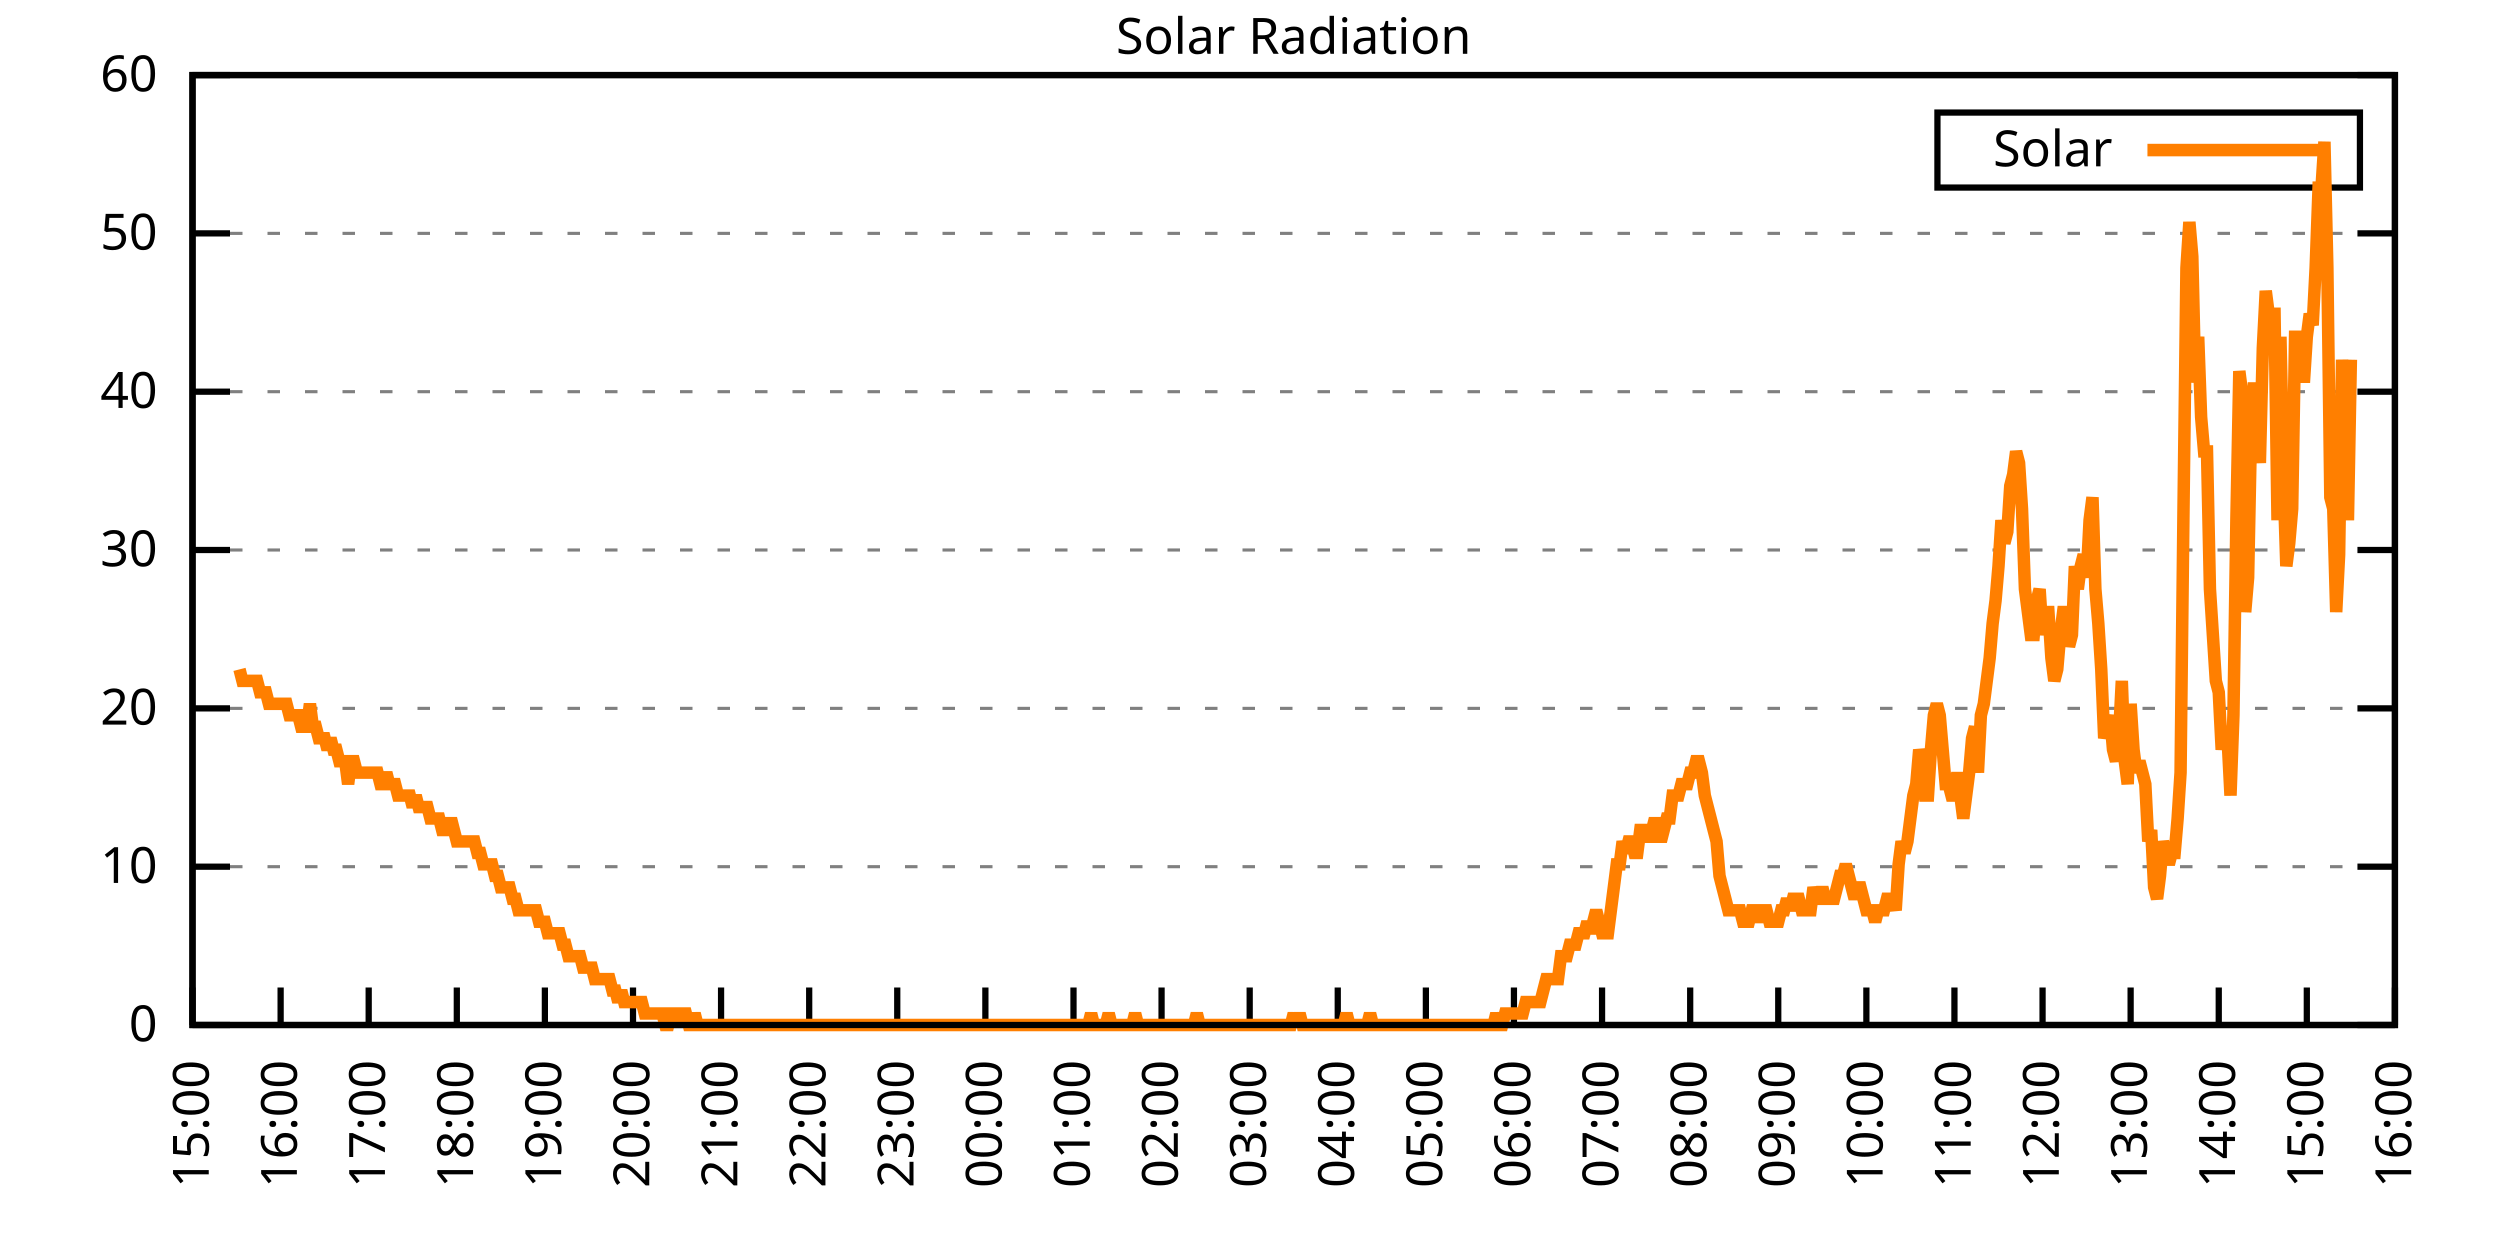
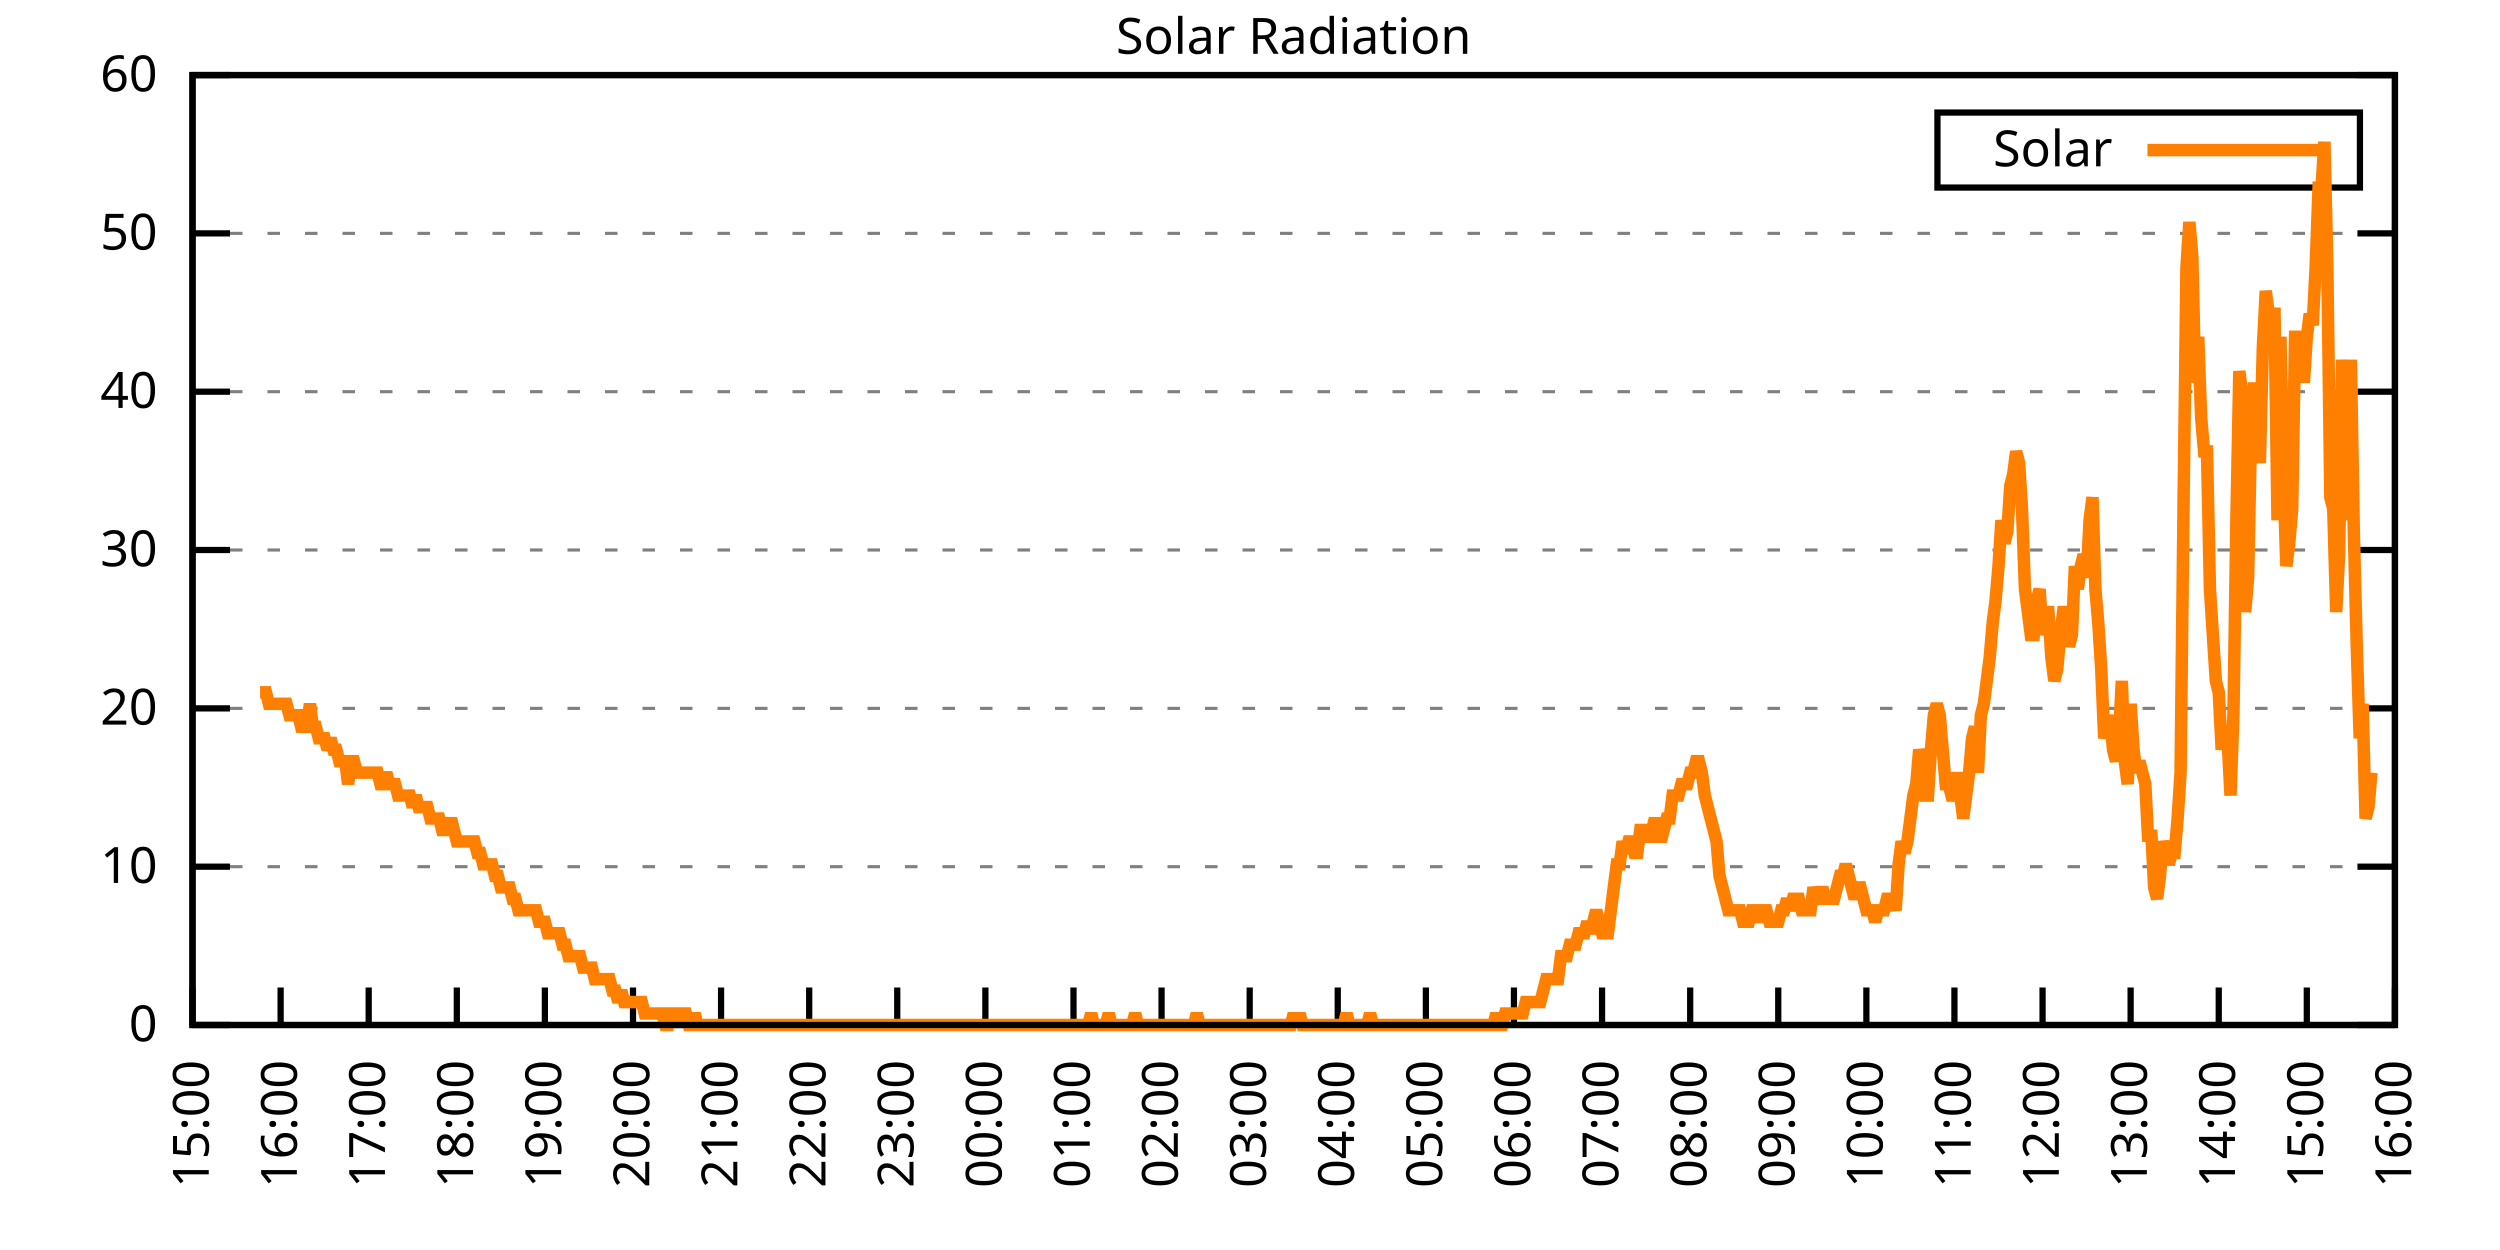
<svg xmlns="http://www.w3.org/2000/svg" xmlns:xlink="http://www.w3.org/1999/xlink" width="400" height="200" viewBox="0 0 400 200">
  <g id="gnuplot_canvas">
    <rect x="0" y="0" width="400" height="200" fill="none" />
    <defs>
      <circle id="gpDot" r="0.5" stroke-width="0.5" stroke="currentColor" />
      <path id="gpPt0" stroke-width="0.333" stroke="currentColor" d="M-1,0 h2 M0,-1 v2" />
      <path id="gpPt1" stroke-width="0.333" stroke="currentColor" d="M-1,-1 L1,1 M1,-1 L-1,1" />
      <path id="gpPt2" stroke-width="0.333" stroke="currentColor" d="M-1,0 L1,0 M0,-1 L0,1 M-1,-1 L1,1 M-1,1 L1,-1" />
      <rect id="gpPt3" stroke-width="0.333" stroke="currentColor" x="-1" y="-1" width="2" height="2" />
      <rect id="gpPt4" stroke-width="0.333" stroke="currentColor" fill="currentColor" x="-1" y="-1" width="2" height="2" />
      <circle id="gpPt5" stroke-width="0.333" stroke="currentColor" cx="0" cy="0" r="1" />
      <use xlink:href="#gpPt5" id="gpPt6" fill="currentColor" stroke="none" />
      <path id="gpPt7" stroke-width="0.333" stroke="currentColor" d="M0,-1.33 L-1.33,0.67 L1.33,0.67 z" />
      <use xlink:href="#gpPt7" id="gpPt8" fill="currentColor" stroke="none" />
      <use xlink:href="#gpPt7" id="gpPt9" stroke="currentColor" transform="rotate(180)" />
      <use xlink:href="#gpPt9" id="gpPt10" fill="currentColor" stroke="none" />
      <use xlink:href="#gpPt3" id="gpPt11" stroke="currentColor" transform="rotate(45)" />
      <use xlink:href="#gpPt11" id="gpPt12" fill="currentColor" stroke="none" />
      <path id="gpPt13" stroke-width="0.333" stroke="currentColor" d="M0,1.330 L1.265,0.411 L0.782,-1.067 L-0.782,-1.076 L-1.265,0.411 z" />
      <use xlink:href="#gpPt13" id="gpPt14" fill="currentColor" stroke="none" />
      <filter id="textbox" filterUnits="objectBoundingBox" x="0" y="0" height="1" width="1">
        <feFlood flood-color="white" flood-opacity="1" result="bgnd" />
        <feComposite in="SourceGraphic" in2="bgnd" operator="atop" />
      </filter>
      <filter id="greybox" filterUnits="objectBoundingBox" x="0" y="0" height="1" width="1">
        <feFlood flood-color="lightgrey" flood-opacity="1" result="grey" />
        <feComposite in="SourceGraphic" in2="grey" operator="atop" />
      </filter>
    </defs>
    <g fill="none" color="white" stroke="currentColor" stroke-width="1.00" stroke-linecap="butt" stroke-linejoin="miter">
</g>
    <g fill="none" color="black" stroke="currentColor" stroke-width="1.00" stroke-linecap="butt" stroke-linejoin="miter">
      <g stroke="none" shape-rendering="crispEdges">
        <polygon fill="rgb(255, 255, 255)" points="30.80,164.00 383.18,164.00 383.18,12.02 30.80,12.02 " />
      </g>
    </g>
    <g fill="none" color="black" stroke="currentColor" stroke-width="1.00" stroke-linecap="butt" stroke-linejoin="miter">
</g>
    <g fill="none" color="black" stroke="black" stroke-width="0.50" stroke-linecap="butt" stroke-linejoin="miter">
</g>
    <g fill="none" color="gray" stroke="currentColor" stroke-width="0.50" stroke-linecap="butt" stroke-linejoin="miter">
      <path stroke="gray" stroke-dasharray="2,4" class="gridline" d="M30.80,164.00 L383.19,164.00  " />
    </g>
    <g fill="none" color="gray" stroke="gray" stroke-width="1.00" stroke-linecap="butt" stroke-linejoin="miter">
</g>
    <g fill="none" color="black" stroke="currentColor" stroke-width="1.00" stroke-linecap="butt" stroke-linejoin="miter">
      <path stroke="black" d="M30.80,164.00 L36.80,164.00 M383.19,164.00 L377.19,164.00  " />
      <g transform="translate(25.20,166.60)" stroke="none" fill="black" font-family="Sans" font-size="8.00" text-anchor="end">
        <text>
          <tspan font-family="Sans"> 0</tspan>
        </text>
      </g>
    </g>
    <g fill="none" color="black" stroke="currentColor" stroke-width="1.00" stroke-linecap="butt" stroke-linejoin="miter">
</g>
    <g fill="none" color="black" stroke="black" stroke-width="0.50" stroke-linecap="butt" stroke-linejoin="miter">
</g>
    <g fill="none" color="gray" stroke="currentColor" stroke-width="0.50" stroke-linecap="butt" stroke-linejoin="miter">
      <path stroke="gray" stroke-dasharray="2,4" class="gridline" d="M30.80,138.67 L383.19,138.67  " />
    </g>
    <g fill="none" color="gray" stroke="gray" stroke-width="1.00" stroke-linecap="butt" stroke-linejoin="miter">
</g>
    <g fill="none" color="black" stroke="currentColor" stroke-width="1.00" stroke-linecap="butt" stroke-linejoin="miter">
      <path stroke="black" d="M30.80,138.67 L36.80,138.67 M383.19,138.67 L377.19,138.67  " />
      <g transform="translate(25.20,141.27)" stroke="none" fill="black" font-family="Sans" font-size="8.00" text-anchor="end">
        <text>
          <tspan font-family="Sans"> 10</tspan>
        </text>
      </g>
    </g>
    <g fill="none" color="black" stroke="currentColor" stroke-width="1.00" stroke-linecap="butt" stroke-linejoin="miter">
</g>
    <g fill="none" color="black" stroke="black" stroke-width="0.50" stroke-linecap="butt" stroke-linejoin="miter">
</g>
    <g fill="none" color="gray" stroke="currentColor" stroke-width="0.50" stroke-linecap="butt" stroke-linejoin="miter">
      <path stroke="gray" stroke-dasharray="2,4" class="gridline" d="M30.80,113.34 L383.19,113.34  " />
    </g>
    <g fill="none" color="gray" stroke="gray" stroke-width="1.00" stroke-linecap="butt" stroke-linejoin="miter">
</g>
    <g fill="none" color="black" stroke="currentColor" stroke-width="1.00" stroke-linecap="butt" stroke-linejoin="miter">
      <path stroke="black" d="M30.80,113.34 L36.80,113.34 M383.19,113.34 L377.19,113.34  " />
      <g transform="translate(25.20,115.94)" stroke="none" fill="black" font-family="Sans" font-size="8.00" text-anchor="end">
        <text>
          <tspan font-family="Sans"> 20</tspan>
        </text>
      </g>
    </g>
    <g fill="none" color="black" stroke="currentColor" stroke-width="1.00" stroke-linecap="butt" stroke-linejoin="miter">
</g>
    <g fill="none" color="black" stroke="black" stroke-width="0.50" stroke-linecap="butt" stroke-linejoin="miter">
</g>
    <g fill="none" color="gray" stroke="currentColor" stroke-width="0.50" stroke-linecap="butt" stroke-linejoin="miter">
      <path stroke="gray" stroke-dasharray="2,4" class="gridline" d="M30.80,88.00 L383.19,88.00  " />
    </g>
    <g fill="none" color="gray" stroke="gray" stroke-width="1.00" stroke-linecap="butt" stroke-linejoin="miter">
</g>
    <g fill="none" color="black" stroke="currentColor" stroke-width="1.00" stroke-linecap="butt" stroke-linejoin="miter">
      <path stroke="black" d="M30.80,88.00 L36.80,88.00 M383.19,88.00 L377.19,88.00  " />
      <g transform="translate(25.20,90.60)" stroke="none" fill="black" font-family="Sans" font-size="8.00" text-anchor="end">
        <text>
          <tspan font-family="Sans"> 30</tspan>
        </text>
      </g>
    </g>
    <g fill="none" color="black" stroke="currentColor" stroke-width="1.00" stroke-linecap="butt" stroke-linejoin="miter">
</g>
    <g fill="none" color="black" stroke="black" stroke-width="0.50" stroke-linecap="butt" stroke-linejoin="miter">
</g>
    <g fill="none" color="gray" stroke="currentColor" stroke-width="0.50" stroke-linecap="butt" stroke-linejoin="miter">
      <path stroke="gray" stroke-dasharray="2,4" class="gridline" d="M30.80,62.67 L383.19,62.67  " />
    </g>
    <g fill="none" color="gray" stroke="gray" stroke-width="1.00" stroke-linecap="butt" stroke-linejoin="miter">
</g>
    <g fill="none" color="black" stroke="currentColor" stroke-width="1.00" stroke-linecap="butt" stroke-linejoin="miter">
      <path stroke="black" d="M30.80,62.67 L36.80,62.67 M383.19,62.67 L377.19,62.67  " />
      <g transform="translate(25.20,65.27)" stroke="none" fill="black" font-family="Sans" font-size="8.00" text-anchor="end">
        <text>
          <tspan font-family="Sans"> 40</tspan>
        </text>
      </g>
    </g>
    <g fill="none" color="black" stroke="currentColor" stroke-width="1.00" stroke-linecap="butt" stroke-linejoin="miter">
</g>
    <g fill="none" color="black" stroke="black" stroke-width="0.50" stroke-linecap="butt" stroke-linejoin="miter">
</g>
    <g fill="none" color="gray" stroke="currentColor" stroke-width="0.50" stroke-linecap="butt" stroke-linejoin="miter">
      <path stroke="gray" stroke-dasharray="2,4" class="gridline" d="M30.80,37.34 L383.19,37.34  " />
    </g>
    <g fill="none" color="gray" stroke="gray" stroke-width="1.00" stroke-linecap="butt" stroke-linejoin="miter">
</g>
    <g fill="none" color="black" stroke="currentColor" stroke-width="1.00" stroke-linecap="butt" stroke-linejoin="miter">
      <path stroke="black" d="M30.80,37.34 L36.80,37.34 M383.19,37.34 L377.19,37.34  " />
      <g transform="translate(25.20,39.94)" stroke="none" fill="black" font-family="Sans" font-size="8.00" text-anchor="end">
        <text>
          <tspan font-family="Sans"> 50</tspan>
        </text>
      </g>
    </g>
    <g fill="none" color="black" stroke="currentColor" stroke-width="1.00" stroke-linecap="butt" stroke-linejoin="miter">
</g>
    <g fill="none" color="black" stroke="black" stroke-width="0.50" stroke-linecap="butt" stroke-linejoin="miter">
</g>
    <g fill="none" color="gray" stroke="currentColor" stroke-width="0.50" stroke-linecap="butt" stroke-linejoin="miter">
      <path stroke="gray" stroke-dasharray="2,4" class="gridline" d="M30.80,12.01 L383.19,12.01  " />
    </g>
    <g fill="none" color="gray" stroke="gray" stroke-width="1.00" stroke-linecap="butt" stroke-linejoin="miter">
</g>
    <g fill="none" color="black" stroke="currentColor" stroke-width="1.00" stroke-linecap="butt" stroke-linejoin="miter">
      <path stroke="black" d="M30.80,12.01 L36.80,12.01 M383.19,12.01 L377.19,12.01  " />
      <g transform="translate(25.20,14.61)" stroke="none" fill="black" font-family="Sans" font-size="8.00" text-anchor="end">
        <text>
          <tspan font-family="Sans"> 60</tspan>
        </text>
      </g>
    </g>
    <g fill="none" color="black" stroke="currentColor" stroke-width="1.00" stroke-linecap="butt" stroke-linejoin="miter">
      <path stroke="black" d="M30.80,164.00 L30.80,158.00  " />
      <g transform="translate(33.40,169.60) rotate(270.00)" stroke="none" fill="black" font-family="Sans" font-size="8.00" text-anchor="end">
        <text>
          <tspan font-family="Sans">15:00</tspan>
        </text>
      </g>
    </g>
    <g fill="none" color="black" stroke="currentColor" stroke-width="1.00" stroke-linecap="butt" stroke-linejoin="miter">
      <path stroke="black" d="M44.90,164.00 L44.90,158.00  " />
      <g transform="translate(47.50,169.60) rotate(270.00)" stroke="none" fill="black" font-family="Sans" font-size="8.00" text-anchor="end">
        <text>
          <tspan font-family="Sans">16:00</tspan>
        </text>
      </g>
    </g>
    <g fill="none" color="black" stroke="currentColor" stroke-width="1.00" stroke-linecap="butt" stroke-linejoin="miter">
      <path stroke="black" d="M58.99,164.00 L58.99,158.00  " />
      <g transform="translate(61.59,169.60) rotate(270.00)" stroke="none" fill="black" font-family="Sans" font-size="8.00" text-anchor="end">
        <text>
          <tspan font-family="Sans">17:00</tspan>
        </text>
      </g>
    </g>
    <g fill="none" color="black" stroke="currentColor" stroke-width="1.00" stroke-linecap="butt" stroke-linejoin="miter">
      <path stroke="black" d="M73.09,164.00 L73.09,158.00  " />
      <g transform="translate(75.69,169.60) rotate(270.00)" stroke="none" fill="black" font-family="Sans" font-size="8.00" text-anchor="end">
        <text>
          <tspan font-family="Sans">18:00</tspan>
        </text>
      </g>
    </g>
    <g fill="none" color="black" stroke="currentColor" stroke-width="1.00" stroke-linecap="butt" stroke-linejoin="miter">
      <path stroke="black" d="M87.18,164.00 L87.18,158.00  " />
      <g transform="translate(89.78,169.60) rotate(270.00)" stroke="none" fill="black" font-family="Sans" font-size="8.00" text-anchor="end">
        <text>
          <tspan font-family="Sans">19:00</tspan>
        </text>
      </g>
    </g>
    <g fill="none" color="black" stroke="currentColor" stroke-width="1.00" stroke-linecap="butt" stroke-linejoin="miter">
      <path stroke="black" d="M101.28,164.00 L101.28,158.00  " />
      <g transform="translate(103.88,169.60) rotate(270.00)" stroke="none" fill="black" font-family="Sans" font-size="8.00" text-anchor="end">
        <text>
          <tspan font-family="Sans">20:00</tspan>
        </text>
      </g>
    </g>
    <g fill="none" color="black" stroke="currentColor" stroke-width="1.00" stroke-linecap="butt" stroke-linejoin="miter">
      <path stroke="black" d="M115.37,164.00 L115.37,158.00  " />
      <g transform="translate(117.97,169.60) rotate(270.00)" stroke="none" fill="black" font-family="Sans" font-size="8.00" text-anchor="end">
        <text>
          <tspan font-family="Sans">21:00</tspan>
        </text>
      </g>
    </g>
    <g fill="none" color="black" stroke="currentColor" stroke-width="1.00" stroke-linecap="butt" stroke-linejoin="miter">
      <path stroke="black" d="M129.47,164.00 L129.47,158.00  " />
      <g transform="translate(132.07,169.60) rotate(270.00)" stroke="none" fill="black" font-family="Sans" font-size="8.00" text-anchor="end">
        <text>
          <tspan font-family="Sans">22:00</tspan>
        </text>
      </g>
    </g>
    <g fill="none" color="black" stroke="currentColor" stroke-width="1.00" stroke-linecap="butt" stroke-linejoin="miter">
      <path stroke="black" d="M143.56,164.00 L143.56,158.00  " />
      <g transform="translate(146.16,169.60) rotate(270.00)" stroke="none" fill="black" font-family="Sans" font-size="8.00" text-anchor="end">
        <text>
          <tspan font-family="Sans">23:00</tspan>
        </text>
      </g>
    </g>
    <g fill="none" color="black" stroke="currentColor" stroke-width="1.00" stroke-linecap="butt" stroke-linejoin="miter">
      <path stroke="black" d="M157.66,164.00 L157.66,158.00  " />
      <g transform="translate(160.26,169.60) rotate(270.00)" stroke="none" fill="black" font-family="Sans" font-size="8.00" text-anchor="end">
        <text>
          <tspan font-family="Sans">00:00</tspan>
        </text>
      </g>
    </g>
    <g fill="none" color="black" stroke="currentColor" stroke-width="1.00" stroke-linecap="butt" stroke-linejoin="miter">
      <path stroke="black" d="M171.76,164.00 L171.76,158.00  " />
      <g transform="translate(174.36,169.60) rotate(270.00)" stroke="none" fill="black" font-family="Sans" font-size="8.00" text-anchor="end">
        <text>
          <tspan font-family="Sans">01:00</tspan>
        </text>
      </g>
    </g>
    <g fill="none" color="black" stroke="currentColor" stroke-width="1.00" stroke-linecap="butt" stroke-linejoin="miter">
      <path stroke="black" d="M185.85,164.00 L185.85,158.00  " />
      <g transform="translate(188.45,169.60) rotate(270.00)" stroke="none" fill="black" font-family="Sans" font-size="8.00" text-anchor="end">
        <text>
          <tspan font-family="Sans">02:00</tspan>
        </text>
      </g>
    </g>
    <g fill="none" color="black" stroke="currentColor" stroke-width="1.00" stroke-linecap="butt" stroke-linejoin="miter">
      <path stroke="black" d="M199.95,164.00 L199.95,158.00  " />
      <g transform="translate(202.55,169.60) rotate(270.00)" stroke="none" fill="black" font-family="Sans" font-size="8.00" text-anchor="end">
        <text>
          <tspan font-family="Sans">03:00</tspan>
        </text>
      </g>
    </g>
    <g fill="none" color="black" stroke="currentColor" stroke-width="1.00" stroke-linecap="butt" stroke-linejoin="miter">
      <path stroke="black" d="M214.04,164.00 L214.04,158.00  " />
      <g transform="translate(216.64,169.60) rotate(270.00)" stroke="none" fill="black" font-family="Sans" font-size="8.00" text-anchor="end">
        <text>
          <tspan font-family="Sans">04:00</tspan>
        </text>
      </g>
    </g>
    <g fill="none" color="black" stroke="currentColor" stroke-width="1.00" stroke-linecap="butt" stroke-linejoin="miter">
      <path stroke="black" d="M228.14,164.00 L228.14,158.00  " />
      <g transform="translate(230.74,169.60) rotate(270.00)" stroke="none" fill="black" font-family="Sans" font-size="8.00" text-anchor="end">
        <text>
          <tspan font-family="Sans">05:00</tspan>
        </text>
      </g>
    </g>
    <g fill="none" color="black" stroke="currentColor" stroke-width="1.00" stroke-linecap="butt" stroke-linejoin="miter">
      <path stroke="black" d="M242.23,164.00 L242.23,158.00  " />
      <g transform="translate(244.83,169.60) rotate(270.00)" stroke="none" fill="black" font-family="Sans" font-size="8.00" text-anchor="end">
        <text>
          <tspan font-family="Sans">06:00</tspan>
        </text>
      </g>
    </g>
    <g fill="none" color="black" stroke="currentColor" stroke-width="1.00" stroke-linecap="butt" stroke-linejoin="miter">
      <path stroke="black" d="M256.33,164.00 L256.33,158.00  " />
      <g transform="translate(258.93,169.60) rotate(270.00)" stroke="none" fill="black" font-family="Sans" font-size="8.00" text-anchor="end">
        <text>
          <tspan font-family="Sans">07:00</tspan>
        </text>
      </g>
    </g>
    <g fill="none" color="black" stroke="currentColor" stroke-width="1.00" stroke-linecap="butt" stroke-linejoin="miter">
      <path stroke="black" d="M270.43,164.00 L270.43,158.00  " />
      <g transform="translate(273.03,169.60) rotate(270.00)" stroke="none" fill="black" font-family="Sans" font-size="8.00" text-anchor="end">
        <text>
          <tspan font-family="Sans">08:00</tspan>
        </text>
      </g>
    </g>
    <g fill="none" color="black" stroke="currentColor" stroke-width="1.00" stroke-linecap="butt" stroke-linejoin="miter">
      <path stroke="black" d="M284.52,164.00 L284.52,158.00  " />
      <g transform="translate(287.12,169.60) rotate(270.00)" stroke="none" fill="black" font-family="Sans" font-size="8.00" text-anchor="end">
        <text>
          <tspan font-family="Sans">09:00</tspan>
        </text>
      </g>
    </g>
    <g fill="none" color="black" stroke="currentColor" stroke-width="1.00" stroke-linecap="butt" stroke-linejoin="miter">
      <path stroke="black" d="M298.62,164.00 L298.62,158.00  " />
      <g transform="translate(301.22,169.60) rotate(270.00)" stroke="none" fill="black" font-family="Sans" font-size="8.00" text-anchor="end">
        <text>
          <tspan font-family="Sans">10:00</tspan>
        </text>
      </g>
    </g>
    <g fill="none" color="black" stroke="currentColor" stroke-width="1.00" stroke-linecap="butt" stroke-linejoin="miter">
      <path stroke="black" d="M312.71,164.00 L312.71,158.00  " />
      <g transform="translate(315.31,169.60) rotate(270.00)" stroke="none" fill="black" font-family="Sans" font-size="8.00" text-anchor="end">
        <text>
          <tspan font-family="Sans">11:00</tspan>
        </text>
      </g>
    </g>
    <g fill="none" color="black" stroke="currentColor" stroke-width="1.00" stroke-linecap="butt" stroke-linejoin="miter">
      <path stroke="black" d="M326.81,164.00 L326.81,158.00  " />
      <g transform="translate(329.41,169.60) rotate(270.00)" stroke="none" fill="black" font-family="Sans" font-size="8.00" text-anchor="end">
        <text>
          <tspan font-family="Sans">12:00</tspan>
        </text>
      </g>
    </g>
    <g fill="none" color="black" stroke="currentColor" stroke-width="1.00" stroke-linecap="butt" stroke-linejoin="miter">
      <path stroke="black" d="M340.90,164.00 L340.90,158.00  " />
      <g transform="translate(343.50,169.60) rotate(270.00)" stroke="none" fill="black" font-family="Sans" font-size="8.00" text-anchor="end">
        <text>
          <tspan font-family="Sans">13:00</tspan>
        </text>
      </g>
    </g>
    <g fill="none" color="black" stroke="currentColor" stroke-width="1.00" stroke-linecap="butt" stroke-linejoin="miter">
      <path stroke="black" d="M355.00,164.00 L355.00,158.00  " />
      <g transform="translate(357.60,169.60) rotate(270.00)" stroke="none" fill="black" font-family="Sans" font-size="8.00" text-anchor="end">
        <text>
          <tspan font-family="Sans">14:00</tspan>
        </text>
      </g>
    </g>
    <g fill="none" color="black" stroke="currentColor" stroke-width="1.00" stroke-linecap="butt" stroke-linejoin="miter">
      <path stroke="black" d="M369.09,164.00 L369.09,158.00  " />
      <g transform="translate(371.69,169.60) rotate(270.00)" stroke="none" fill="black" font-family="Sans" font-size="8.00" text-anchor="end">
        <text>
          <tspan font-family="Sans">15:00</tspan>
        </text>
      </g>
    </g>
    <g fill="none" color="black" stroke="currentColor" stroke-width="1.00" stroke-linecap="butt" stroke-linejoin="miter">
      <path stroke="black" d="M383.19,164.00 L383.19,158.00  " />
      <g transform="translate(385.79,169.60) rotate(270.00)" stroke="none" fill="black" font-family="Sans" font-size="8.00" text-anchor="end">
        <text>
          <tspan font-family="Sans">16:00</tspan>
        </text>
      </g>
    </g>
    <g fill="none" color="black" stroke="currentColor" stroke-width="1.00" stroke-linecap="butt" stroke-linejoin="miter">
</g>
    <g fill="none" color="black" stroke="currentColor" stroke-width="1.00" stroke-linecap="butt" stroke-linejoin="miter">
      <path stroke="black" d="M30.80,12.01 L30.80,164.00 L383.19,164.00 L383.19,12.01 L30.80,12.01 Z  " />
    </g>
    <g fill="none" color="black" stroke="currentColor" stroke-width="1.00" stroke-linecap="butt" stroke-linejoin="miter">
</g>
    <g fill="none" color="black" stroke="currentColor" stroke-width="1.00" stroke-linecap="butt" stroke-linejoin="miter">
      <path stroke="black" d="M309.99,30.01 L309.99,18.01 L377.59,18.01 L377.59,30.01 L309.99,30.01 Z  " />
    </g>
    <g id="Solar_Radiation_plot_1">
      <g fill="none" color="white" stroke="black" stroke-width="2.00" stroke-linecap="butt" stroke-linejoin="miter">
</g>
      <g fill="none" color="black" stroke="currentColor" stroke-width="2.00" stroke-linecap="butt" stroke-linejoin="miter">
        <g transform="translate(337.99,26.61)" stroke="none" fill="black" font-family="Sans" font-size="8.00" text-anchor="end">
          <text>
            <tspan font-family="Sans">Solar</tspan>
          </text>
        </g>
      </g>
      <g fill="none" color="black" stroke="currentColor" stroke-width="2.00" stroke-linecap="butt" stroke-linejoin="miter">
-         <path stroke="rgb(255, 127,   0)" d="M343.59,24.01 L371.99,24.01 M38.32,107.10 L38.79,108.94 L39.26,108.94 L39.73,108.94 L40.20,108.94 L40.67,108.94   L41.14,108.94 L41.61,110.77 L42.08,110.77 L42.55,110.77 L43.02,112.61 L43.49,112.61 L43.96,112.61 L44.43,112.61   L44.90,112.61 L45.37,112.61 L45.84,112.61 L46.31,114.44 L46.78,114.44 L47.24,114.44 L47.71,114.44 L48.18,116.28   L48.65,116.28 L49.12,116.28 L49.59,112.61 L50.06,116.28 L50.53,116.28 L51.00,118.12 L51.47,118.12 L51.94,118.12   L52.41,119.95 L52.88,118.12 L53.35,119.95 L53.82,119.95 L54.29,121.79 L54.76,121.79 L55.23,121.79 L55.70,125.46   L56.17,121.79 L56.64,121.79 L57.11,123.62 L57.58,123.62 L58.05,123.62 L58.52,123.62 L58.99,123.62 L59.46,123.62   L59.93,123.62 L60.40,123.62 L60.87,125.46 L61.34,125.46 L61.81,123.62 L62.28,125.46 L62.75,125.46 L63.22,125.46   L63.69,127.29 L64.16,127.29 L64.63,127.29 L65.10,127.29 L65.57,127.29 L66.04,129.13 L66.51,127.29 L66.98,129.13   L67.45,129.13 L67.92,129.13 L68.39,129.13 L68.86,130.96 L69.33,130.96 L69.80,130.96 L70.27,130.96 L70.74,132.80   L71.21,132.80 L71.68,132.80 L72.15,130.96 L72.62,132.80 L73.09,134.63 L73.56,134.63 L74.03,134.63 L74.50,134.63   L74.97,134.63 L75.44,134.63 L75.91,134.63 L76.38,136.47 L76.85,136.47 L77.32,138.30 L77.79,138.30 L78.26,138.30   L78.73,138.30 L79.19,140.14 L79.66,140.14 L80.13,141.98 L80.60,141.98 L81.07,141.98 L81.54,141.98 L82.01,143.81   L82.48,143.81 L82.95,145.65 L83.42,145.65 L83.89,145.65 L84.36,145.65 L84.83,145.65 L85.30,145.65 L85.77,145.65   L86.24,147.48 L86.71,147.48 L87.18,147.48 L87.65,149.32 L88.12,149.32 L88.59,149.32 L89.06,149.32 L89.53,149.32   L90.00,151.15 L90.47,151.15 L90.94,152.99 L91.41,152.99 L91.88,152.99 L92.35,152.99 L92.82,152.99 L93.29,154.82   L93.76,154.82 L94.23,154.82 L94.70,154.82 L95.17,156.66 L95.64,156.66 L96.11,156.66 L96.58,156.66 L97.05,156.66   L97.52,156.66 L97.99,158.49 L98.46,158.49 L98.93,160.33 L99.40,158.49 L99.87,160.33 L100.34,160.33 L100.81,160.33   L101.28,160.33 L101.75,160.33 L102.22,160.33 L102.69,160.33 L103.16,162.16 L103.63,162.16 L104.10,162.16 L104.57,162.16   L105.04,162.16 L105.51,162.16 L105.98,162.16 L106.45,164.00 L106.92,164.00 L107.39,162.16 L107.86,162.16 L108.33,162.16   L108.80,164.00 L109.27,162.16 L109.74,162.16 L110.21,164.00 L110.68,164.00 L111.14,162.16 L111.61,164.00 L112.08,164.00   L112.55,164.00 L113.02,164.00 L113.49,164.00 L113.96,164.00 L114.43,164.00 L114.90,164.00 L115.37,164.00 L115.84,164.00   L116.31,164.00 L116.78,164.00 L117.25,164.00 L117.72,164.00 L118.19,164.00 L118.66,164.00 L119.13,164.00 L119.60,164.00   L120.07,164.00 L120.54,164.00 L121.01,164.00 L121.48,164.00 L121.95,164.00 L122.42,164.00 L122.89,164.00 L123.36,164.00   L123.83,164.00 L124.30,164.00 L124.77,164.00 L125.24,164.00 L125.71,164.00 L126.18,164.00 L126.65,164.00 L127.12,164.00   L127.59,164.00 L128.06,164.00 L128.53,164.00 L129.00,164.00 L129.47,164.00 L129.94,164.00 L130.41,164.00 L130.88,164.00   L131.35,164.00 L131.82,164.00 L132.29,164.00 L132.76,164.00 L133.23,164.00 L133.70,164.00 L134.17,164.00 L134.64,164.00   L135.11,164.00 L135.58,164.00 L136.05,164.00 L136.52,164.00 L136.99,164.00 L137.46,164.00 L137.93,164.00 L138.40,164.00   L138.87,164.00 L139.34,164.00 L139.81,164.00 L140.28,164.00 L140.75,164.00 L141.22,164.00 L141.69,164.00 L142.16,164.00   L142.63,164.00 L143.09,164.00 L143.56,164.00 L144.03,164.00 L144.50,164.00 L144.97,164.00 L145.44,164.00 L145.91,164.00   L146.38,164.00 L146.85,164.00 L147.32,164.00 L147.79,164.00 L148.26,164.00 L148.73,164.00 L149.20,164.00 L149.67,164.00   L150.14,164.00 L150.61,164.00 L151.08,164.00 L151.55,164.00 L152.02,164.00 L152.49,164.00 L152.96,164.00 L153.43,164.00   L153.90,164.00 L154.37,164.00 L154.84,164.00 L155.31,164.00 L155.78,164.00 L156.25,164.00 L156.72,164.00 L157.19,164.00   L157.66,164.00 L158.13,164.00 L158.60,164.00 L159.07,164.00 L159.54,164.00 L160.01,164.00 L160.48,164.00 L160.95,164.00   L161.42,164.00 L161.89,164.00 L162.36,164.00 L162.83,164.00 L163.30,164.00 L163.77,164.00 L164.24,164.00 L164.71,164.00   L165.18,164.00 L165.65,164.00 L166.12,164.00 L166.59,164.00 L167.06,164.00 L167.53,164.00 L168.00,164.00 L168.47,164.00   L168.94,164.00 L169.41,164.00 L169.88,164.00 L170.35,164.00 L170.82,164.00 L171.29,164.00 L171.76,164.00 L172.23,164.00   L172.70,164.00 L173.17,164.00 L173.64,164.00 L174.11,164.00 L174.58,162.16 L175.04,164.00 L175.51,164.00 L175.98,164.00   L176.45,164.00 L176.92,164.00 L177.39,162.16 L177.86,164.00 L178.33,164.00 L178.80,164.00 L179.27,164.00 L179.74,164.00   L180.21,164.00 L180.68,164.00 L181.15,164.00 L181.62,162.16 L182.09,164.00 L182.56,164.00 L183.03,164.00 L183.50,164.00   L183.97,164.00 L184.44,164.00 L184.91,164.00 L185.38,164.00 L185.85,164.00 L186.32,164.00 L186.79,164.00 L187.26,164.00   L187.73,164.00 L188.20,164.00 L188.67,164.00 L189.14,164.00 L189.61,164.00 L190.08,164.00 L190.55,164.00 L191.02,164.00   L191.49,162.16 L191.96,164.00 L192.43,164.00 L192.90,164.00 L193.37,164.00 L193.84,164.00 L194.31,164.00 L194.78,164.00   L195.25,164.00 L195.72,164.00 L196.19,164.00 L196.66,164.00 L197.13,164.00 L197.60,164.00 L198.07,164.00 L198.54,164.00   L199.01,164.00 L199.48,164.00 L199.95,164.00 L200.42,164.00 L200.89,164.00 L201.36,164.00 L201.83,164.00 L202.30,164.00   L202.77,164.00 L203.24,164.00 L203.71,164.00 L204.18,164.00 L204.65,164.00 L205.12,164.00 L205.59,164.00 L206.06,164.00   L206.53,164.00 L207.00,162.16 L207.46,164.00 L207.93,162.16 L208.40,164.00 L208.87,164.00 L209.34,164.00 L209.81,164.00   L210.28,164.00 L210.75,164.00 L211.22,164.00 L211.69,164.00 L212.16,164.00 L212.63,164.00 L213.10,164.00 L213.57,164.00   L214.04,164.00 L214.51,164.00 L214.98,164.00 L215.45,162.16 L215.92,164.00 L216.39,164.00 L216.86,164.00 L217.33,164.00   L217.80,164.00 L218.27,164.00 L218.74,164.00 L219.21,162.16 L219.68,164.00 L220.15,164.00 L220.62,164.00 L221.09,164.00   L221.56,164.00 L222.03,164.00 L222.50,164.00 L222.97,164.00 L223.44,164.00 L223.91,164.00 L224.38,164.00 L224.85,164.00   L225.32,164.00 L225.79,164.00 L226.26,164.00 L226.73,164.00 L227.20,164.00 L227.67,164.00 L228.14,164.00 L228.61,164.00   L229.08,164.00 L229.55,164.00 L230.02,164.00 L230.49,164.00 L230.96,164.00 L231.43,164.00 L231.90,164.00 L232.37,164.00   L232.84,164.00 L233.31,164.00 L233.78,164.00 L234.25,164.00 L234.72,164.00 L235.19,164.00 L235.66,164.00 L236.13,164.00   L236.60,164.00 L237.07,164.00 L237.54,164.00 L238.01,164.00 L238.48,164.00 L238.95,164.00 L239.41,162.16 L239.88,164.00   L240.35,164.00 L240.82,162.16 L241.29,162.16 L241.76,162.16 L242.23,162.16 L242.70,162.16 L243.17,162.16 L243.64,162.16   L244.11,160.33 L244.58,160.33 L245.05,160.33 L245.52,160.33 L245.99,160.33 L246.46,160.33 L246.93,158.49 L247.40,156.66   L247.87,156.66 L248.34,156.66 L248.81,156.66 L249.28,156.66 L249.75,152.99 L250.22,152.99 L250.69,152.99 L251.16,151.15   L251.63,151.15 L252.10,151.15 L252.57,149.32 L253.04,149.32 L253.51,149.32 L253.98,147.48 L254.45,149.32 L254.92,147.48   L255.39,145.65 L255.86,147.48 L256.33,149.32 L256.80,149.32 L257.27,149.32 L257.74,145.65 L258.21,141.98 L258.68,138.30   L259.15,138.30 L259.62,134.63 L260.09,136.47 L260.56,134.63 L261.03,134.63 L261.50,136.47 L261.97,136.47 L262.44,132.80   L262.91,132.80 L263.38,132.80 L263.85,134.63 L264.32,132.80 L264.79,130.96 L265.26,132.80 L265.73,134.63 L266.20,132.80   L266.67,130.96 L267.14,130.96 L267.61,127.29 L268.08,127.29 L268.55,127.29 L269.02,125.46 L269.49,125.46 L269.96,125.46   L270.43,123.62 L270.90,123.62 L271.36,121.79 L271.83,121.79 L272.30,123.62 L272.77,127.29 L273.24,129.13 L273.71,130.96   L274.18,132.80 L274.65,134.63 L275.12,140.14 L275.59,141.98 L276.06,143.81 L276.53,145.65 L277.00,145.65 L277.47,145.65   L277.94,145.65 L278.41,145.65 L278.88,147.48 L279.35,147.48 L279.82,147.48 L280.29,145.65 L280.76,145.65 L281.23,147.48   L281.70,145.65 L282.17,145.65 L282.64,145.65 L283.11,147.48 L283.58,147.48 L284.05,147.48 L284.52,147.48 L284.99,145.65   L285.46,145.65 L285.93,143.81 L286.40,145.65 L286.87,143.81 L287.34,143.81 L287.81,143.81 L288.28,145.65 L288.75,145.65   L289.22,145.65 L289.69,145.65 L290.16,141.98 L290.63,143.81 L291.10,143.81 L291.57,141.98 L292.04,143.81 L292.51,143.81   L292.98,143.81 L293.45,143.81 L293.92,141.98 L294.39,140.14 L294.86,140.14 L295.33,138.30 L295.80,140.14 L296.27,141.98   L296.74,143.81 L297.21,141.98 L297.68,141.98 L298.15,143.81 L298.62,145.65 L299.09,145.65 L299.56,145.65 L300.03,147.48   L300.50,145.65 L300.97,145.65 L301.44,145.65 L301.91,143.81 L302.38,143.81 L302.85,143.81 L303.31,145.65 L303.78,138.30   L304.25,134.63 L304.72,136.47 L305.19,134.63 L305.66,130.96 L306.13,127.29 L306.60,125.46 L307.07,119.95 L307.54,121.79   L308.01,127.29 L308.48,127.29 L308.95,119.95 L309.42,114.44 L309.89,112.61 L310.36,114.44 L310.83,119.95 L311.30,125.46   L311.77,125.46 L312.24,127.29 L312.71,127.29 L313.18,123.62 L313.65,127.29 L314.12,130.96 L314.59,127.29 L315.06,123.62   L315.53,118.12 L316.00,116.28 L316.47,123.62 L316.94,114.44 L317.41,112.61 L317.88,108.94 L318.35,105.27 L318.82,99.76   L319.29,96.09 L319.76,90.59 L320.23,83.24 L320.70,86.91 L321.17,85.08 L321.64,77.74 L322.11,75.90 L322.58,72.23   L323.05,74.07 L323.52,81.41 L323.99,94.26 L324.46,97.93 L324.93,101.60 L325.40,101.60 L325.87,96.09 L326.34,94.26   L326.81,101.60 L327.28,97.93 L327.75,97.93 L328.22,105.27 L328.69,108.94 L329.16,107.10 L329.63,101.60 L330.10,97.93   L330.57,97.93 L331.04,103.43 L331.51,101.60 L331.98,90.59 L332.45,94.26 L332.92,90.59 L333.39,88.75 L333.86,92.42   L334.33,83.24 L334.80,79.57 L335.26,94.26 L335.73,99.76 L336.20,107.10 L336.67,118.12 L337.14,116.28 L337.61,114.44   L338.08,119.95 L338.55,121.79 L339.02,118.12 L339.49,108.94 L339.96,121.79 L340.43,125.46 L340.90,112.61 L341.37,119.95   L341.84,123.62 L342.31,121.79 L342.78,123.62 L343.25,125.46 L343.72,134.63 L344.19,132.80 L344.66,141.98 L345.13,143.81   L345.60,140.14 L346.07,134.63 L346.54,136.47 L347.01,138.30 L347.48,136.47 L347.95,136.47 L348.42,130.96 L348.89,123.62   L349.36,81.41 L349.83,42.87 L350.30,35.52 L350.77,41.03 L351.24,61.22 L351.71,53.88 L352.18,66.73 L352.65,72.23   L353.12,72.23 L353.59,94.26 L354.06,101.60 L354.53,108.94 L355.00,110.77 L355.47,119.95 L355.94,116.28 L356.41,118.12   L356.88,127.29 L357.35,114.44 L357.82,83.24 L358.29,59.38 L358.76,63.05 L359.23,97.93 L359.70,92.42 L360.17,68.56   L360.64,61.22 L361.11,68.56 L361.58,74.07 L362.05,55.71 L362.52,46.54 L362.99,50.21 L363.46,50.21 L363.93,50.21   L364.40,83.24 L364.87,53.88 L365.34,75.90 L365.81,90.59 L366.28,86.91 L366.75,81.41 L367.21,53.88 L367.68,53.88   L368.15,53.88 L368.62,61.22 L369.09,53.88 L369.56,50.21 L370.03,52.04 L370.50,42.87 L370.97,30.02 L371.44,30.02   L371.91,22.68 L372.38,42.87 L372.85,79.57 L373.32,81.41 L373.79,97.93 L374.26,88.75 L374.73,57.55 L375.20,68.56   L375.67,83.24 L376.14,57.55  " />
+         <path stroke="rgb(255, 127,   0)" d="M343.59,24.01 L371.99,24.01 M41.61,110.77 L42.08,110.77 L42.55,110.77 L43.02,112.61 L43.49,112.61 L43.96,112.61   L44.43,112.61 L44.90,112.61 L45.37,112.61 L45.84,112.61 L46.31,114.44 L46.78,114.44 L47.24,114.44 L47.71,114.44   L48.18,116.28 L48.65,116.28 L49.12,116.28 L49.59,112.61 L50.06,116.28 L50.53,116.28 L51.00,118.12 L51.47,118.12   L51.94,118.12 L52.41,119.95 L52.88,118.12 L53.35,119.95 L53.82,119.95 L54.29,121.79 L54.76,121.79 L55.23,121.79   L55.70,125.46 L56.17,121.79 L56.64,121.79 L57.11,123.62 L57.58,123.62 L58.05,123.62 L58.52,123.62 L58.99,123.62   L59.46,123.62 L59.93,123.62 L60.40,123.62 L60.87,125.46 L61.34,125.46 L61.81,123.62 L62.28,125.46 L62.75,125.46   L63.22,125.46 L63.69,127.29 L64.16,127.29 L64.63,127.29 L65.10,127.29 L65.57,127.29 L66.04,129.13 L66.51,127.29   L66.98,129.13 L67.45,129.13 L67.92,129.13 L68.39,129.13 L68.86,130.96 L69.33,130.96 L69.80,130.96 L70.27,130.96   L70.74,132.80 L71.21,132.80 L71.68,132.80 L72.15,130.96 L72.62,132.80 L73.09,134.63 L73.56,134.63 L74.03,134.63   L74.50,134.63 L74.97,134.63 L75.44,134.63 L75.91,134.63 L76.38,136.47 L76.85,136.47 L77.32,138.30 L77.79,138.30   L78.26,138.30 L78.73,138.30 L79.19,140.14 L79.66,140.14 L80.13,141.98 L80.60,141.98 L81.07,141.98 L81.54,141.98   L82.01,143.81 L82.48,143.81 L82.95,145.65 L83.42,145.65 L83.89,145.65 L84.36,145.65 L84.83,145.65 L85.30,145.65   L85.77,145.65 L86.24,147.48 L86.71,147.48 L87.18,147.48 L87.65,149.32 L88.12,149.32 L88.59,149.32 L89.06,149.32   L89.53,149.32 L90.00,151.15 L90.47,151.15 L90.94,152.99 L91.41,152.99 L91.88,152.99 L92.35,152.99 L92.82,152.99   L93.29,154.82 L93.76,154.82 L94.23,154.82 L94.70,154.82 L95.17,156.66 L95.64,156.66 L96.11,156.66 L96.58,156.66   L97.05,156.66 L97.52,156.66 L97.99,158.49 L98.46,158.49 L98.93,160.33 L99.40,158.49 L99.87,160.33 L100.34,160.33   L100.81,160.33 L101.28,160.33 L101.75,160.33 L102.22,160.33 L102.69,160.33 L103.16,162.16 L103.63,162.16 L104.10,162.16   L104.57,162.16 L105.04,162.16 L105.51,162.16 L105.98,162.16 L106.45,164.00 L106.92,164.00 L107.39,162.16 L107.86,162.16   L108.33,162.16 L108.80,164.00 L109.27,162.16 L109.74,162.16 L110.21,164.00 L110.68,164.00 L111.14,162.16 L111.61,164.00   L112.08,164.00 L112.55,164.00 L113.02,164.00 L113.49,164.00 L113.96,164.00 L114.43,164.00 L114.90,164.00 L115.37,164.00   L115.84,164.00 L116.31,164.00 L116.78,164.00 L117.25,164.00 L117.72,164.00 L118.19,164.00 L118.66,164.00 L119.13,164.00   L119.60,164.00 L120.07,164.00 L120.54,164.00 L121.01,164.00 L121.48,164.00 L121.95,164.00 L122.42,164.00 L122.89,164.00   L123.36,164.00 L123.83,164.00 L124.30,164.00 L124.77,164.00 L125.24,164.00 L125.71,164.00 L126.18,164.00 L126.65,164.00   L127.12,164.00 L127.59,164.00 L128.06,164.00 L128.53,164.00 L129.00,164.00 L129.47,164.00 L129.94,164.00 L130.41,164.00   L130.88,164.00 L131.35,164.00 L131.82,164.00 L132.29,164.00 L132.76,164.00 L133.23,164.00 L133.70,164.00 L134.17,164.00   L134.64,164.00 L135.11,164.00 L135.58,164.00 L136.05,164.00 L136.52,164.00 L136.99,164.00 L137.46,164.00 L137.93,164.00   L138.40,164.00 L138.87,164.00 L139.34,164.00 L139.81,164.00 L140.28,164.00 L140.75,164.00 L141.22,164.00 L141.69,164.00   L142.16,164.00 L142.63,164.00 L143.09,164.00 L143.56,164.00 L144.03,164.00 L144.50,164.00 L144.97,164.00 L145.44,164.00   L145.91,164.00 L146.38,164.00 L146.85,164.00 L147.32,164.00 L147.79,164.00 L148.26,164.00 L148.73,164.00 L149.20,164.00   L149.67,164.00 L150.14,164.00 L150.61,164.00 L151.08,164.00 L151.55,164.00 L152.02,164.00 L152.49,164.00 L152.96,164.00   L153.43,164.00 L153.90,164.00 L154.37,164.00 L154.84,164.00 L155.31,164.00 L155.78,164.00 L156.25,164.00 L156.72,164.00   L157.19,164.00 L157.66,164.00 L158.13,164.00 L158.60,164.00 L159.07,164.00 L159.54,164.00 L160.01,164.00 L160.48,164.00   L160.95,164.00 L161.42,164.00 L161.89,164.00 L162.36,164.00 L162.83,164.00 L163.30,164.00 L163.77,164.00 L164.24,164.00   L164.71,164.00 L165.18,164.00 L165.65,164.00 L166.12,164.00 L166.59,164.00 L167.06,164.00 L167.53,164.00 L168.00,164.00   L168.47,164.00 L168.94,164.00 L169.41,164.00 L169.88,164.00 L170.35,164.00 L170.82,164.00 L171.29,164.00 L171.76,164.00   L172.23,164.00 L172.70,164.00 L173.17,164.00 L173.64,164.00 L174.11,164.00 L174.58,162.16 L175.04,164.00 L175.51,164.00   L175.98,164.00 L176.45,164.00 L176.92,164.00 L177.39,162.16 L177.86,164.00 L178.33,164.00 L178.80,164.00 L179.27,164.00   L179.74,164.00 L180.21,164.00 L180.68,164.00 L181.15,164.00 L181.62,162.16 L182.09,164.00 L182.56,164.00 L183.03,164.00   L183.50,164.00 L183.97,164.00 L184.44,164.00 L184.91,164.00 L185.38,164.00 L185.85,164.00 L186.32,164.00 L186.79,164.00   L187.26,164.00 L187.73,164.00 L188.20,164.00 L188.67,164.00 L189.14,164.00 L189.61,164.00 L190.08,164.00 L190.55,164.00   L191.02,164.00 L191.49,162.16 L191.96,164.00 L192.43,164.00 L192.90,164.00 L193.37,164.00 L193.84,164.00 L194.31,164.00   L194.78,164.00 L195.25,164.00 L195.72,164.00 L196.19,164.00 L196.66,164.00 L197.13,164.00 L197.60,164.00 L198.07,164.00   L198.54,164.00 L199.01,164.00 L199.48,164.00 L199.95,164.00 L200.42,164.00 L200.89,164.00 L201.36,164.00 L201.83,164.00   L202.30,164.00 L202.77,164.00 L203.24,164.00 L203.71,164.00 L204.18,164.00 L204.65,164.00 L205.12,164.00 L205.59,164.00   L206.06,164.00 L206.53,164.00 L207.00,162.16 L207.46,164.00 L207.93,162.16 L208.40,164.00 L208.87,164.00 L209.34,164.00   L209.81,164.00 L210.28,164.00 L210.75,164.00 L211.22,164.00 L211.69,164.00 L212.16,164.00 L212.63,164.00 L213.10,164.00   L213.57,164.00 L214.04,164.00 L214.51,164.00 L214.98,164.00 L215.45,162.16 L215.92,164.00 L216.39,164.00 L216.86,164.00   L217.33,164.00 L217.80,164.00 L218.27,164.00 L218.74,164.00 L219.21,162.16 L219.68,164.00 L220.15,164.00 L220.62,164.00   L221.09,164.00 L221.56,164.00 L222.03,164.00 L222.50,164.00 L222.97,164.00 L223.44,164.00 L223.91,164.00 L224.38,164.00   L224.85,164.00 L225.32,164.00 L225.79,164.00 L226.26,164.00 L226.73,164.00 L227.20,164.00 L227.67,164.00 L228.14,164.00   L228.61,164.00 L229.08,164.00 L229.55,164.00 L230.02,164.00 L230.49,164.00 L230.96,164.00 L231.43,164.00 L231.90,164.00   L232.37,164.00 L232.84,164.00 L233.31,164.00 L233.78,164.00 L234.25,164.00 L234.72,164.00 L235.19,164.00 L235.66,164.00   L236.13,164.00 L236.60,164.00 L237.07,164.00 L237.54,164.00 L238.01,164.00 L238.48,164.00 L238.95,164.00 L239.41,162.16   L239.88,164.00 L240.35,164.00 L240.82,162.16 L241.29,162.16 L241.76,162.16 L242.23,162.16 L242.70,162.16 L243.17,162.16   L243.64,162.16 L244.11,160.33 L244.58,160.33 L245.05,160.33 L245.52,160.33 L245.99,160.33 L246.46,160.33 L246.93,158.49   L247.40,156.66 L247.87,156.66 L248.34,156.66 L248.81,156.66 L249.28,156.66 L249.75,152.99 L250.22,152.99 L250.69,152.99   L251.16,151.15 L251.63,151.15 L252.10,151.15 L252.57,149.32 L253.04,149.32 L253.51,149.32 L253.98,147.48 L254.45,149.32   L254.92,147.48 L255.39,145.65 L255.86,147.48 L256.33,149.32 L256.80,149.32 L257.27,149.32 L257.74,145.65 L258.21,141.98   L258.68,138.30 L259.15,138.30 L259.62,134.63 L260.09,136.47 L260.56,134.63 L261.03,134.63 L261.50,136.47 L261.97,136.47   L262.44,132.80 L262.91,132.80 L263.38,132.80 L263.85,134.63 L264.32,132.80 L264.79,130.96 L265.26,132.80 L265.73,134.63   L266.20,132.80 L266.67,130.96 L267.14,130.96 L267.61,127.29 L268.08,127.29 L268.55,127.29 L269.02,125.46 L269.49,125.46   L269.96,125.46 L270.43,123.62 L270.90,123.62 L271.36,121.79 L271.83,121.79 L272.30,123.62 L272.77,127.29 L273.24,129.13   L273.71,130.96 L274.18,132.80 L274.65,134.63 L275.12,140.14 L275.59,141.98 L276.06,143.81 L276.53,145.65 L277.00,145.65   L277.47,145.65 L277.94,145.65 L278.41,145.65 L278.88,147.48 L279.35,147.48 L279.82,147.48 L280.29,145.65 L280.76,145.65   L281.23,147.48 L281.70,145.65 L282.17,145.65 L282.64,145.65 L283.11,147.48 L283.58,147.48 L284.05,147.48 L284.52,147.48   L284.99,145.65 L285.46,145.65 L285.93,143.81 L286.40,145.65 L286.87,143.81 L287.34,143.81 L287.81,143.81 L288.28,145.65   L288.75,145.65 L289.22,145.65 L289.69,145.65 L290.16,141.98 L290.63,143.81 L291.10,143.81 L291.57,141.98 L292.04,143.81   L292.51,143.81 L292.98,143.81 L293.45,143.81 L293.92,141.98 L294.39,140.14 L294.86,140.14 L295.33,138.30 L295.80,140.14   L296.27,141.98 L296.74,143.81 L297.21,141.98 L297.68,141.98 L298.15,143.81 L298.62,145.65 L299.09,145.65 L299.56,145.65   L300.03,147.48 L300.50,145.65 L300.97,145.65 L301.44,145.65 L301.91,143.81 L302.38,143.81 L302.85,143.81 L303.31,145.65   L303.78,138.30 L304.25,134.63 L304.72,136.47 L305.19,134.63 L305.66,130.96 L306.13,127.29 L306.60,125.46 L307.07,119.95   L307.54,121.79 L308.01,127.29 L308.48,127.29 L308.95,119.95 L309.42,114.44 L309.89,112.61 L310.36,114.44 L310.83,119.95   L311.30,125.46 L311.77,125.46 L312.24,127.29 L312.71,127.29 L313.18,123.62 L313.65,127.29 L314.12,130.96 L314.59,127.29   L315.06,123.62 L315.53,118.12 L316.00,116.28 L316.47,123.62 L316.94,114.44 L317.41,112.61 L317.88,108.94 L318.35,105.27   L318.82,99.76 L319.29,96.09 L319.76,90.59 L320.23,83.24 L320.70,86.91 L321.17,85.08 L321.64,77.74 L322.11,75.90   L322.58,72.23 L323.05,74.07 L323.52,81.41 L323.99,94.26 L324.46,97.93 L324.93,101.60 L325.40,101.60 L325.87,96.09   L326.34,94.26 L326.81,101.60 L327.28,97.93 L327.75,97.93 L328.22,105.27 L328.69,108.94 L329.16,107.10 L329.63,101.60   L330.10,97.93 L330.57,97.93 L331.04,103.43 L331.51,101.60 L331.98,90.59 L332.45,94.26 L332.92,90.59 L333.39,88.75   L333.86,92.42 L334.33,83.24 L334.80,79.57 L335.26,94.26 L335.73,99.76 L336.20,107.10 L336.67,118.12 L337.14,116.28   L337.61,114.44 L338.08,119.95 L338.55,121.79 L339.02,118.12 L339.49,108.94 L339.96,121.79 L340.43,125.46 L340.90,112.61   L341.37,119.95 L341.84,123.62 L342.31,121.79 L342.78,123.62 L343.25,125.46 L343.72,134.63 L344.19,132.80 L344.66,141.98   L345.13,143.81 L345.60,140.14 L346.07,134.63 L346.54,136.47 L347.01,138.30 L347.48,136.47 L347.95,136.47 L348.42,130.96   L348.89,123.62 L349.36,81.41 L349.83,42.87 L350.30,35.52 L350.77,41.03 L351.24,61.22 L351.71,53.88 L352.18,66.73   L352.65,72.23 L353.12,72.23 L353.59,94.26 L354.06,101.60 L354.53,108.94 L355.00,110.77 L355.47,119.95 L355.94,116.28   L356.41,118.12 L356.88,127.29 L357.35,114.44 L357.82,83.24 L358.29,59.38 L358.76,63.05 L359.23,97.93 L359.70,92.42   L360.17,68.56 L360.64,61.22 L361.11,68.56 L361.58,74.07 L362.05,55.71 L362.52,46.54 L362.99,50.21 L363.46,50.21   L363.93,50.21 L364.40,83.24 L364.87,53.88 L365.34,75.90 L365.81,90.59 L366.28,86.91 L366.75,81.41 L367.21,53.88   L367.68,53.88 L368.15,53.88 L368.62,61.22 L369.09,53.88 L369.56,50.21 L370.03,52.04 L370.50,42.87 L370.97,30.02   L371.44,30.02 L371.91,22.68 L372.38,42.87 L372.85,79.57 L373.32,81.41 L373.79,97.93 L374.26,88.75 L374.73,57.55   L375.20,68.56 L375.67,83.24 L376.14,57.55 L376.61,85.08 L377.08,103.43 L377.55,118.12 L378.02,112.61 L378.49,130.96   L378.96,129.13 L379.43,123.62  " />
      </g>
    </g>
    <g fill="none" color="black" stroke="currentColor" stroke-width="2.00" stroke-linecap="butt" stroke-linejoin="miter">
</g>
    <g fill="none" color="black" stroke="black" stroke-width="1.00" stroke-linecap="butt" stroke-linejoin="miter">
</g>
    <g fill="none" color="black" stroke="currentColor" stroke-width="1.00" stroke-linecap="butt" stroke-linejoin="miter">
      <path stroke="black" d="M30.80,12.01 L30.80,164.00 L383.19,164.00 L383.19,12.01 L30.80,12.01 Z  " />
      <g transform="translate(6.80,88.01) rotate(270.00)" stroke="none" fill="black" font-family="Sans" font-size="8.00" text-anchor="middle">
        <text />
      </g>
    </g>
    <g fill="none" color="black" stroke="currentColor" stroke-width="1.00" stroke-linecap="butt" stroke-linejoin="miter">
</g>
    <g fill="none" color="black" stroke="currentColor" stroke-width="1.00" stroke-linecap="butt" stroke-linejoin="miter">
      <g transform="translate(206.99,8.61)" stroke="none" fill="black" font-family="Sans" font-size="8.00" text-anchor="middle">
        <text>
          <tspan font-family="Sans">Solar Radiation</tspan>
        </text>
      </g>
    </g>
    <g fill="none" color="black" stroke="currentColor" stroke-width="1.00" stroke-linecap="butt" stroke-linejoin="miter">
</g>
  </g>
</svg>
